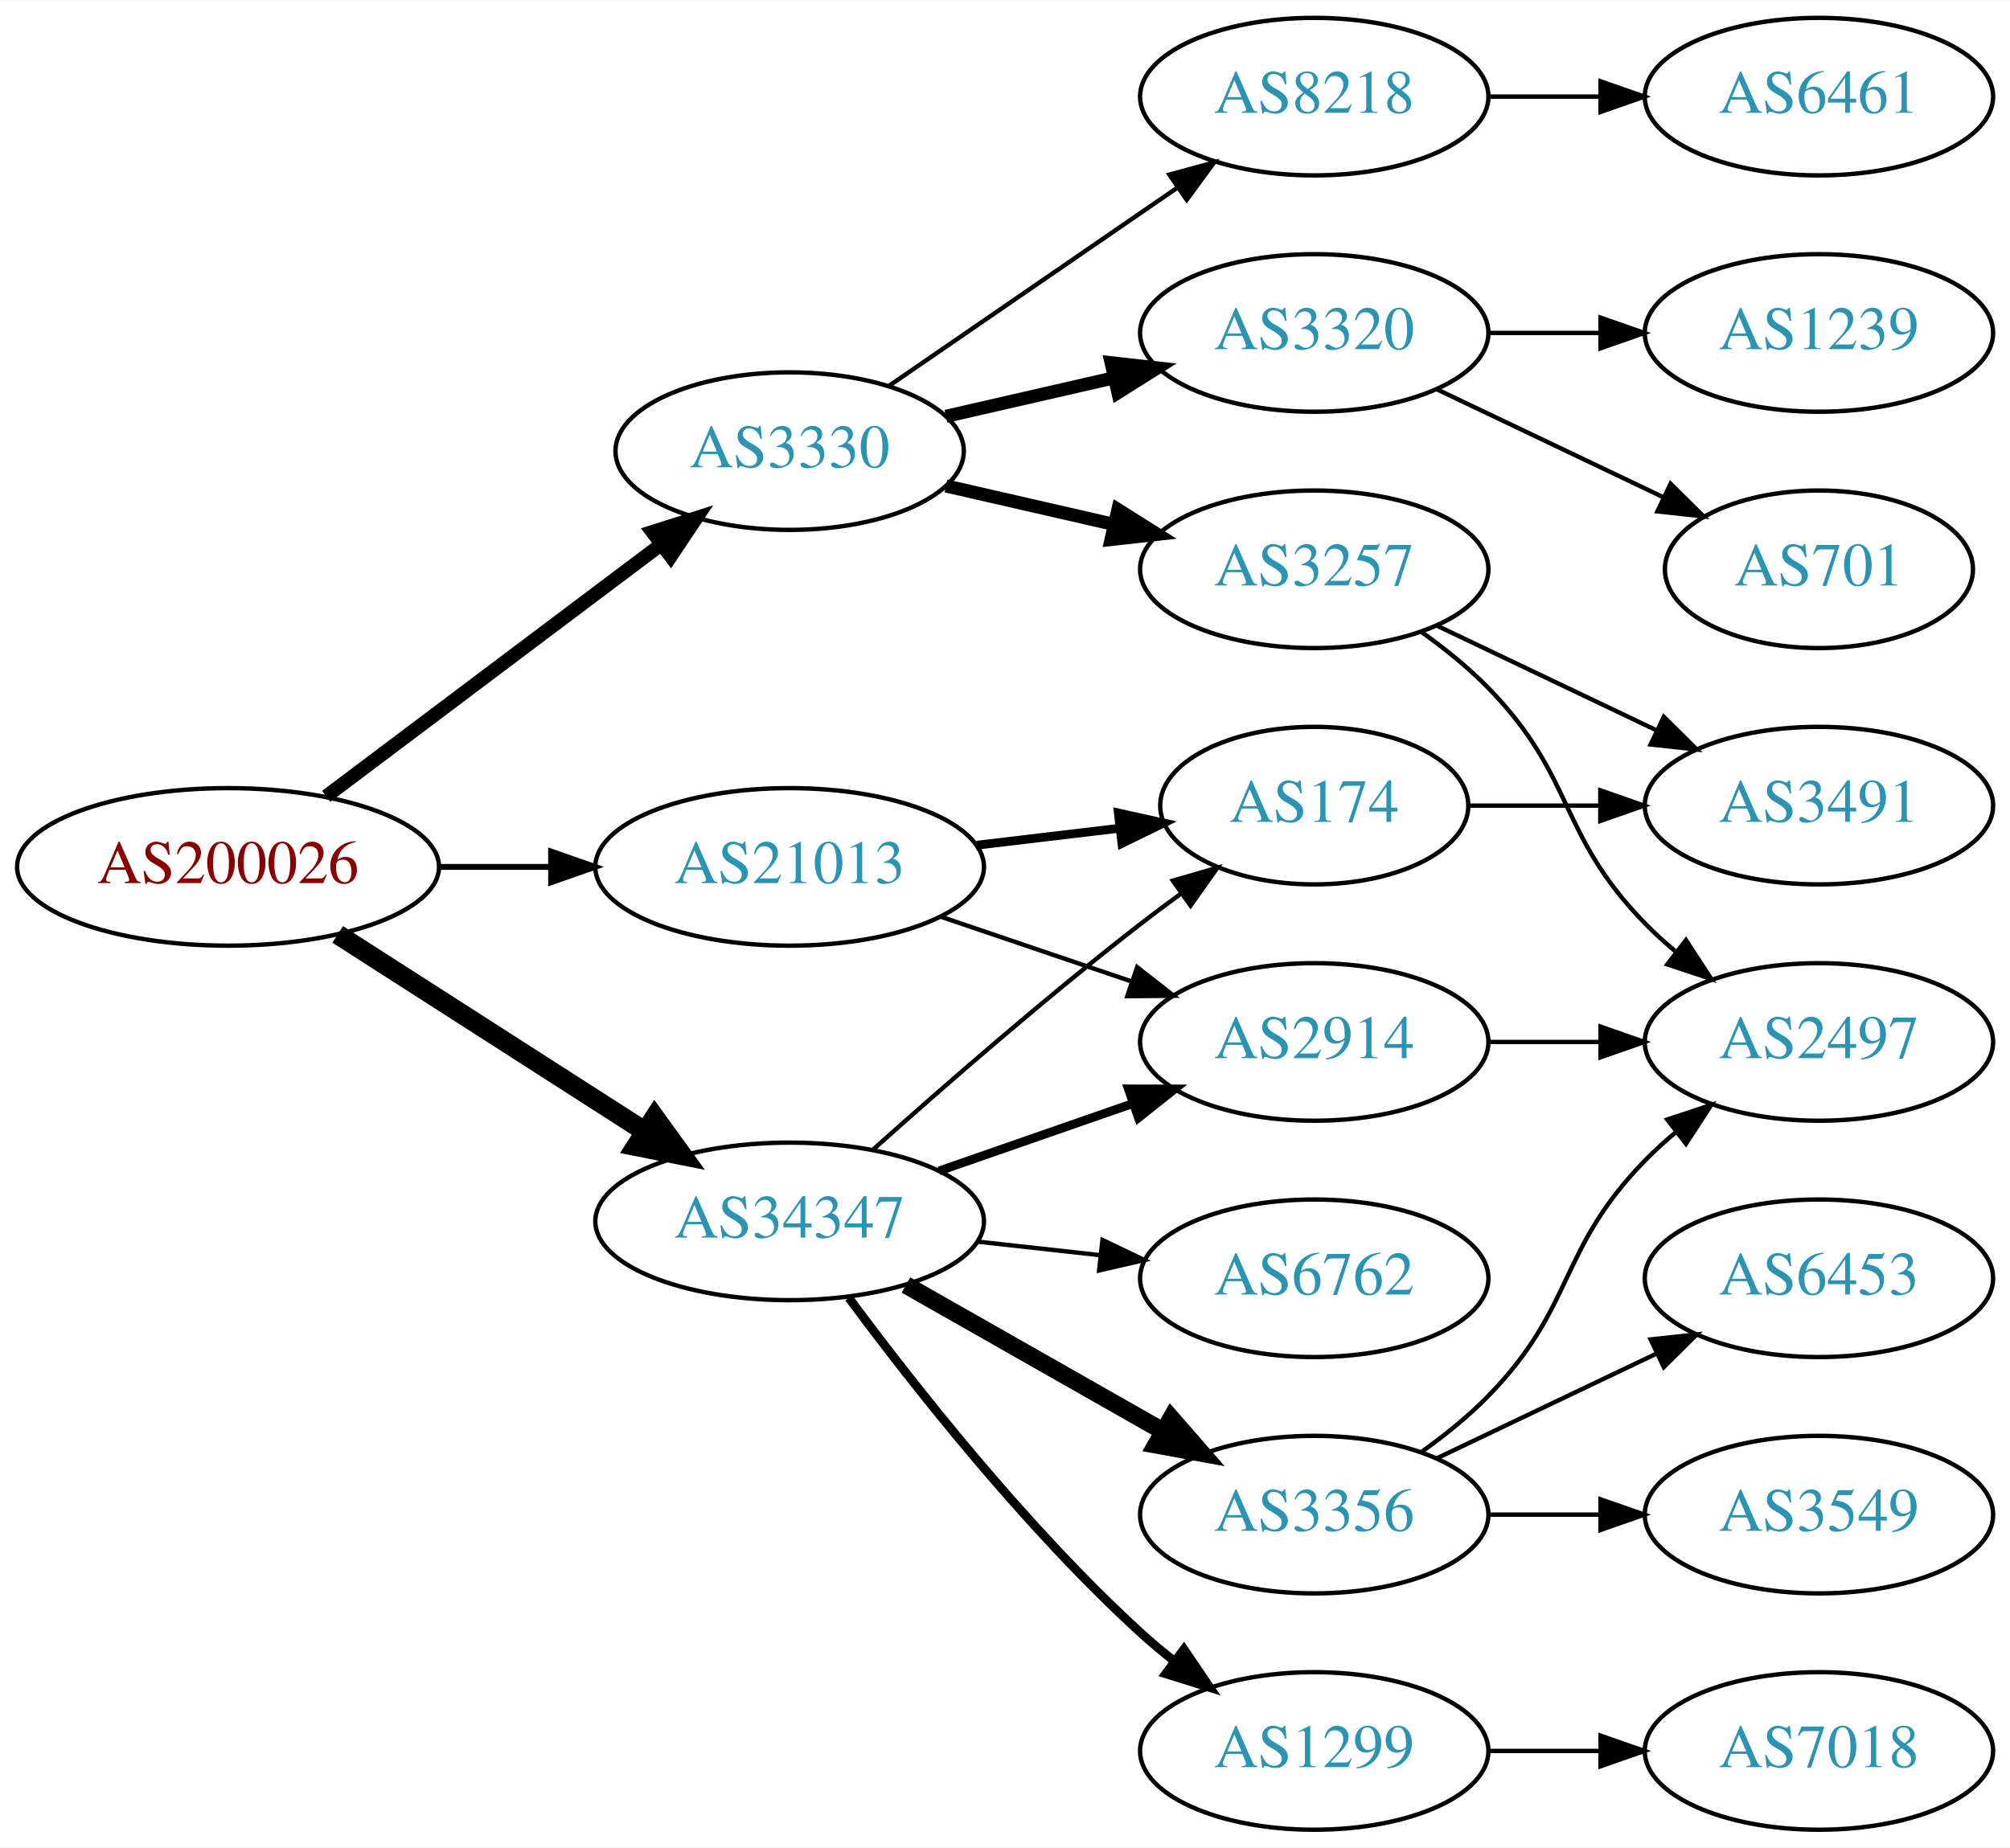
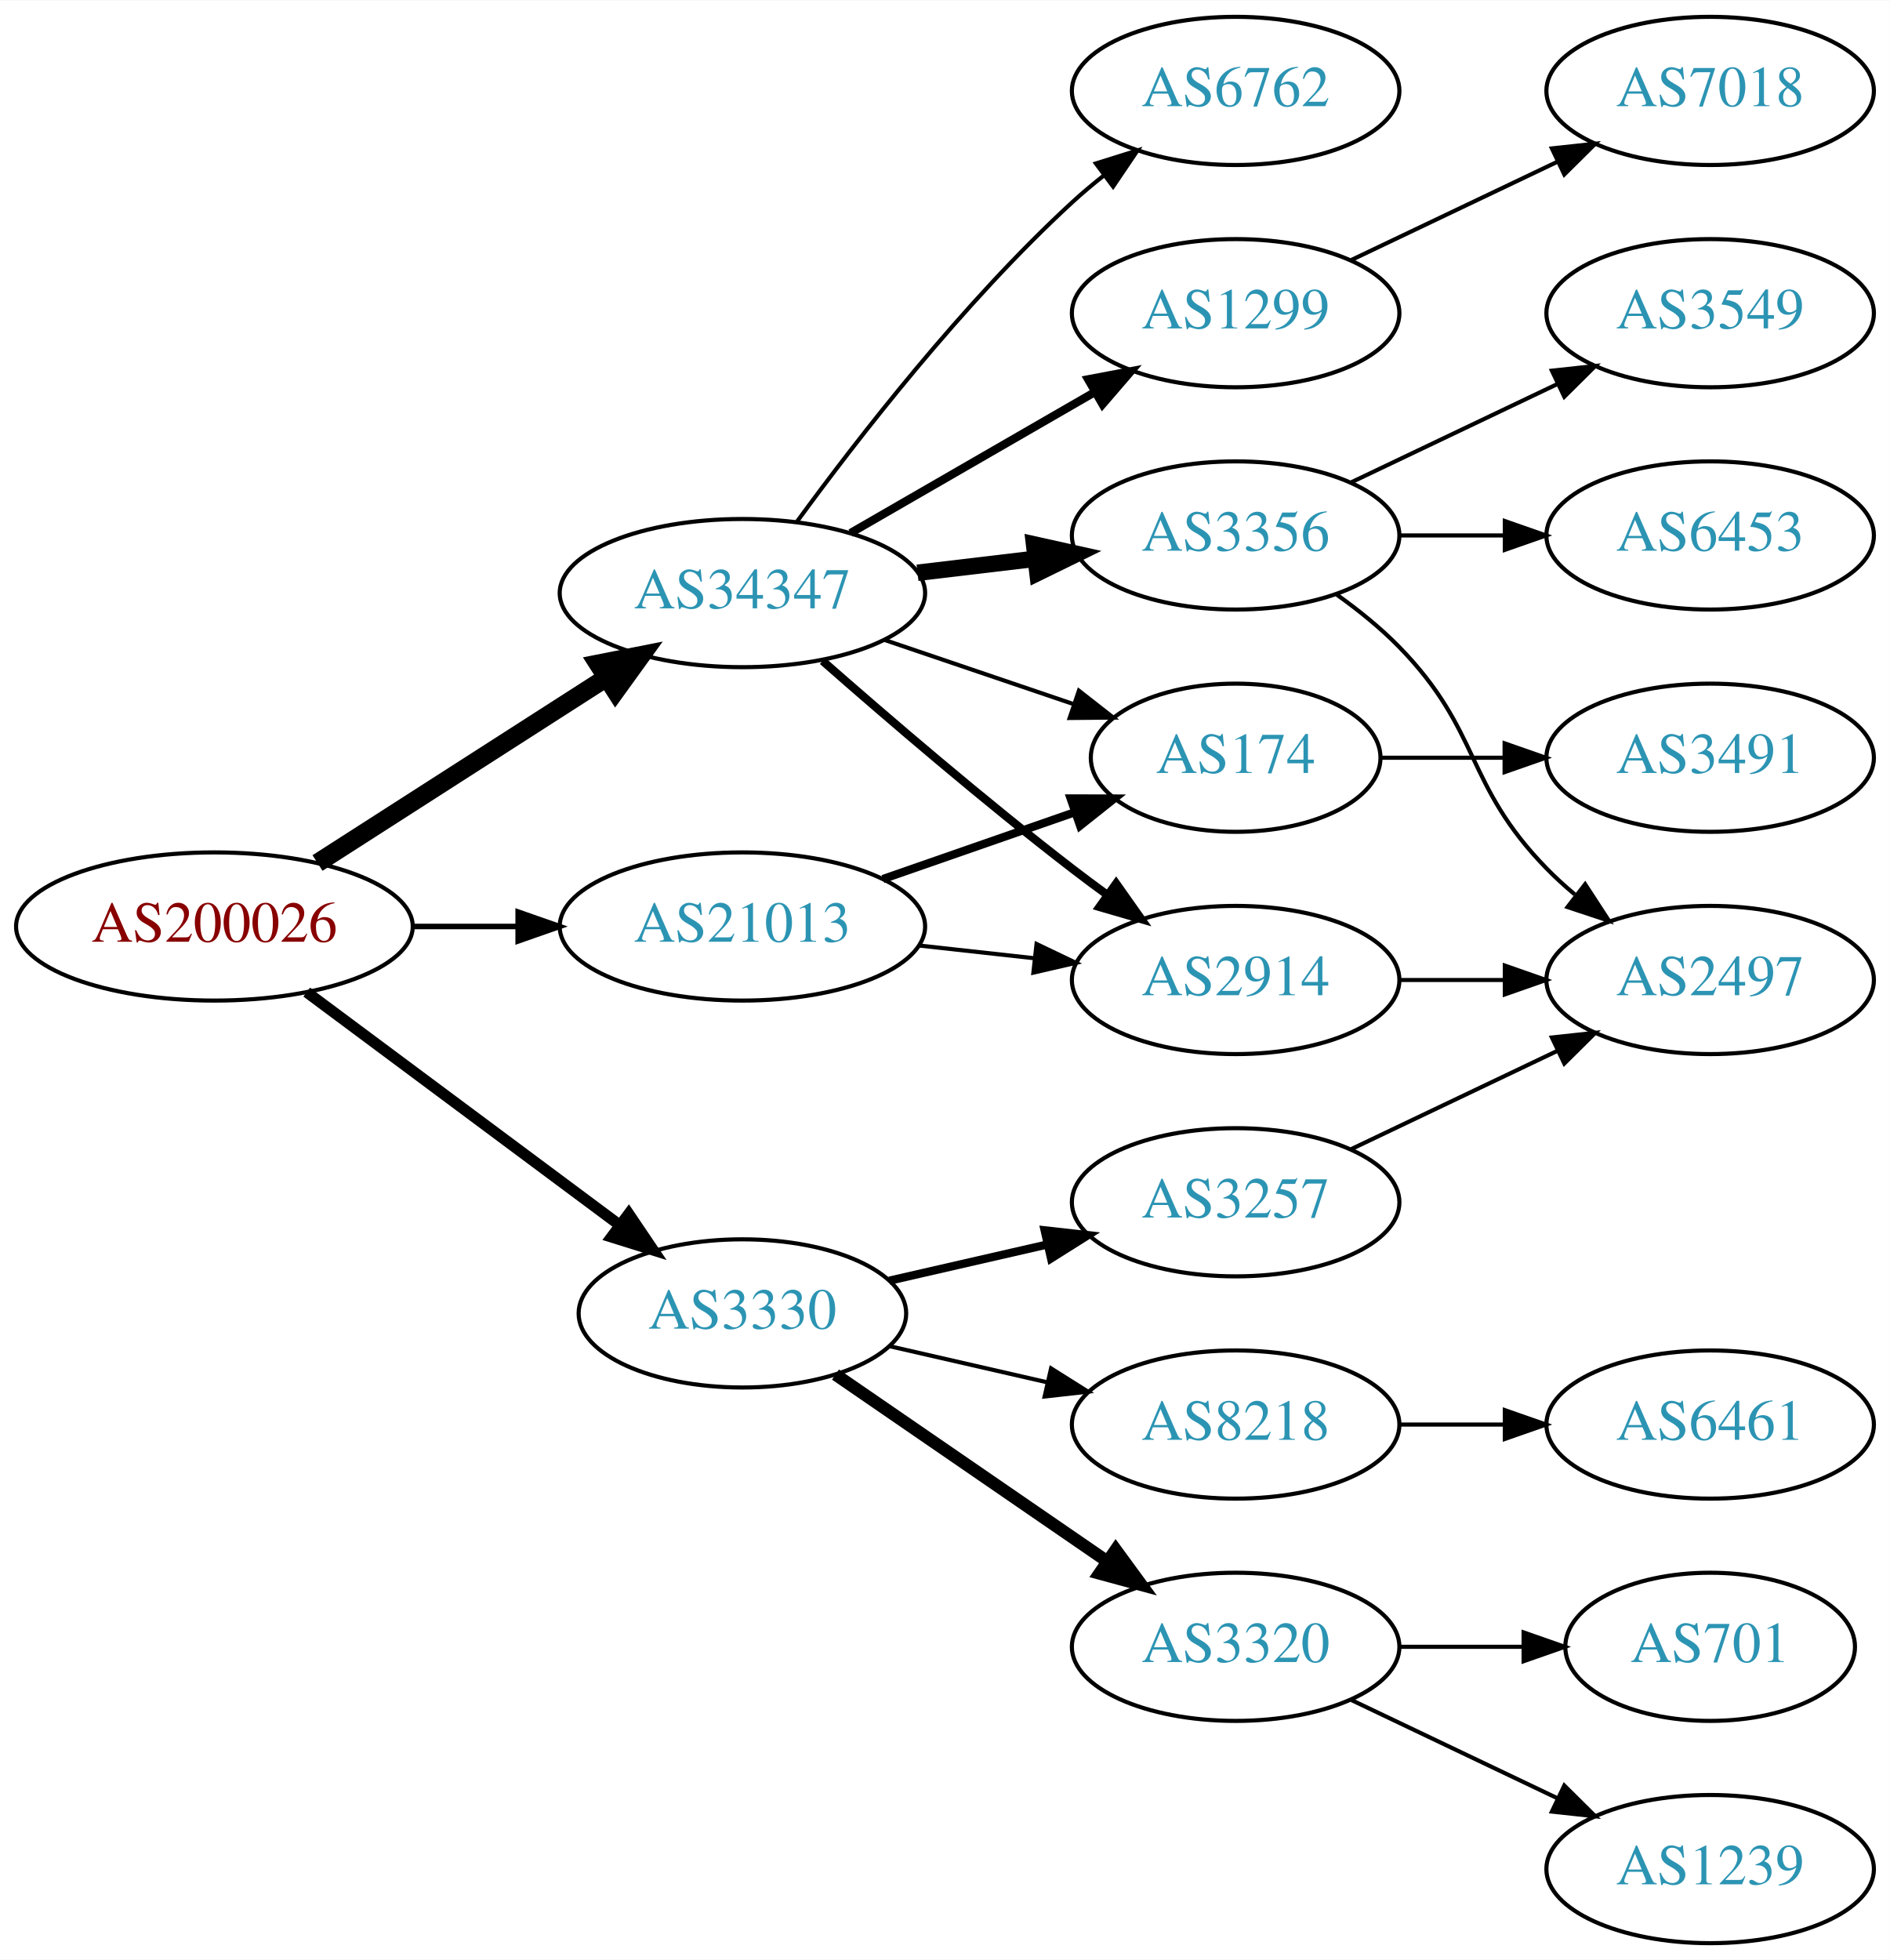
- <svg xmlns="http://www.w3.org/2000/svg" xmlns:xlink="http://www.w3.org/1999/xlink" width="459pt" height="422pt" viewBox="0.00 0.00 459.17 422.00">
-   <g id="graph0" class="graph" transform="scale(1 1) rotate(0) translate(4 418)">
-     <polygon fill="white" stroke="none" points="-4,4 -4,-418 455.17,-418 455.17,4 -4,4" />
+ <svg xmlns="http://www.w3.org/2000/svg" xmlns:xlink="http://www.w3.org/1999/xlink" width="459pt" height="476pt" viewBox="0.00 0.00 459.17 476.00">
+   <g id="graph0" class="graph" transform="scale(1 1) rotate(0) translate(4 472)">
+     <polygon fill="white" stroke="none" points="-4,4 -4,-472 455.17,-472 455.17,4 -4,4" />
    <g id="node1" class="node">
      <g id="a_node1">
        <a xlink:href="/asn/200026" xlink:title="AS200026 ~ Ortswaerme St. Johann in Tirol GmbH [AT]">
-           <ellipse fill="#ffffff" stroke="black" cx="48.096" cy="-220" rx="48.192" ry="18" />
-           <text text-anchor="middle" x="48.096" y="-216.3" font-family="Times,serif" font-size="14.00" fill="#880000">AS200026</text>
+           <ellipse fill="#ffffff" stroke="black" cx="48.096" cy="-247" rx="48.192" ry="18" />
+           <text text-anchor="middle" x="48.096" y="-243.3" font-family="Times,serif" font-size="14.00" fill="#880000">AS200026</text>
        </a>
      </g>
    </g>
    <g id="node2" class="node">
      <g id="a_node2">
        <a xlink:href="/asn/3330" xlink:title="AS3330 ~ Vienna, Austria [AT]">
-           <ellipse fill="#ffffff" stroke="black" cx="176.388" cy="-315" rx="39.794" ry="18" />
-           <text text-anchor="middle" x="176.388" y="-311.3" font-family="Times,serif" font-size="14.00" fill="#2c94b3">AS3330</text>
+           <ellipse fill="#ffffff" stroke="black" cx="176.388" cy="-153" rx="39.794" ry="18" />
+           <text text-anchor="middle" x="176.388" y="-149.3" font-family="Times,serif" font-size="14.00" fill="#2c94b3">AS3330</text>
        </a>
      </g>
    </g>
    <g id="edge1" class="edge">
-       <path fill="none" stroke="black" stroke-width="3.15" d="M70.519,-236.115C91.579,-251.957 123.845,-276.228 147.023,-293.664" />
-       <polygon fill="black" stroke="black" stroke-width="3.15" points="145.019,-296.535 155.114,-299.75 149.227,-290.941 145.019,-296.535" />
+       <path fill="none" stroke="black" stroke-width="2.7" d="M70.519,-231.054C91.454,-215.473 123.461,-191.649 146.609,-174.42" />
+       <polygon fill="black" stroke="black" stroke-width="2.7" points="148.767,-177.177 154.699,-168.399 144.587,-171.562 148.767,-177.177" />
    </g>
    <g id="node3" class="node">
      <g id="a_node3">
        <a xlink:href="/asn/21013" xlink:title="AS21013 ~ Wels, AT [AT]">
-           <ellipse fill="#ffffff" stroke="black" cx="176.388" cy="-220" rx="44.393" ry="18" />
-           <text text-anchor="middle" x="176.388" y="-216.3" font-family="Times,serif" font-size="14.00" fill="#2c94b3">AS21013</text>
+           <ellipse fill="#ffffff" stroke="black" cx="176.388" cy="-247" rx="44.393" ry="18" />
+           <text text-anchor="middle" x="176.388" y="-243.3" font-family="Times,serif" font-size="14.00" fill="#2c94b3">AS21013</text>
        </a>
      </g>
    </g>
    <g id="edge2" class="edge">
-       <path fill="none" stroke="black" stroke-width="1.35" d="M96.481,-220C104.742,-220 113.386,-220 121.799,-220" />
-       <polygon fill="black" stroke="black" stroke-width="1.35" points="121.904,-223.5 131.904,-220 121.904,-216.5 121.904,-223.5" />
+       <path fill="none" stroke="black" stroke-width="1.35" d="M96.481,-247C104.742,-247 113.386,-247 121.799,-247" />
+       <polygon fill="black" stroke="black" stroke-width="1.35" points="121.904,-250.5 131.904,-247 121.904,-243.5 121.904,-250.5" />
    </g>
    <g id="node4" class="node">
      <g id="a_node4">
        <a xlink:href="/asn/34347" xlink:title="AS34347 ~ Stadtwerke Hall in Tirol GmbH [AT]">
-           <ellipse fill="#ffffff" stroke="black" cx="176.388" cy="-139" rx="44.393" ry="18" />
-           <text text-anchor="middle" x="176.388" y="-135.3" font-family="Times,serif" font-size="14.00" fill="#2c94b3">AS34347</text>
+           <ellipse fill="#ffffff" stroke="black" cx="176.388" cy="-328" rx="44.393" ry="18" />
+           <text text-anchor="middle" x="176.388" y="-324.3" font-family="Times,serif" font-size="14.00" fill="#2c94b3">AS34347</text>
        </a>
      </g>
    </g>
    <g id="edge3" class="edge">
-       <path fill="none" stroke="black" stroke-width="4.5" d="M73.147,-204.574C93.024,-191.826 121.421,-173.613 143.246,-159.615" />
-       <polygon fill="black" stroke="black" stroke-width="4.5" points="145.561,-162.808 151.853,-154.095 141.31,-156.179 145.561,-162.808" />
+       <path fill="none" stroke="black" stroke-width="4.5" d="M73.147,-262.426C93.024,-275.174 121.421,-293.387 143.246,-307.385" />
+       <polygon fill="black" stroke="black" stroke-width="4.5" points="141.31,-310.821 151.853,-312.905 145.561,-304.192 141.31,-310.821" />
    </g>
    <g id="node5" class="node">
      <g id="a_node5">
-         <a xlink:href="/asn/8218" xlink:title="AS8218 ~ legacy Neotelecoms [FR]">
-           <ellipse fill="#ffffff" stroke="black" cx="296.23" cy="-396" rx="39.794" ry="18" />
-           <text text-anchor="middle" x="296.23" y="-392.3" font-family="Times,serif" font-size="14.00" fill="#2c94b3">AS8218</text>
+         <a xlink:href="/asn/3257" xlink:title="AS3257 ~ GTT [DE]">
+           <ellipse fill="#ffffff" stroke="black" cx="296.23" cy="-180" rx="39.794" ry="18" />
+           <text text-anchor="middle" x="296.23" y="-176.3" font-family="Times,serif" font-size="14.00" fill="#2c94b3">AS3257</text>
        </a>
      </g>
    </g>
    <g id="edge4" class="edge">
-       <path fill="none" stroke="black" d="M199.002,-329.857C217.49,-342.565 244.304,-360.995 264.934,-375.175" />
-       <polygon fill="black" stroke="black" points="263.13,-378.183 273.354,-380.963 267.096,-372.414 263.13,-378.183" />
+       <path fill="none" stroke="black" stroke-width="2" d="M212.107,-160.955C224.107,-163.704 237.728,-166.825 250.42,-169.733" />
+       <polygon fill="black" stroke="black" stroke-width="2" points="249.823,-173.187 260.352,-172.009 251.386,-166.364 249.823,-173.187" />
    </g>
    <g id="node6" class="node">
      <g id="a_node6">
        <a xlink:href="/asn/3320" xlink:title="AS3320 ~ DTAG [DE]">
-           <ellipse fill="#ffffff" stroke="black" cx="296.23" cy="-342" rx="39.794" ry="18" />
-           <text text-anchor="middle" x="296.23" y="-338.3" font-family="Times,serif" font-size="14.00" fill="#2c94b3">AS3320</text>
+           <ellipse fill="#ffffff" stroke="black" cx="296.23" cy="-72" rx="39.794" ry="18" />
+           <text text-anchor="middle" x="296.23" y="-68.3" font-family="Times,serif" font-size="14.00" fill="#2c94b3">AS3320</text>
        </a>
      </g>
    </g>
    <g id="edge5" class="edge">
-       <path fill="none" stroke="black" stroke-width="3" d="M212.107,-322.955C224.107,-325.704 237.728,-328.825 250.42,-331.733" />
-       <polygon fill="black" stroke="black" stroke-width="3" points="249.823,-335.187 260.352,-334.009 251.386,-328.364 249.823,-335.187" />
+       <path fill="none" stroke="black" stroke-width="3" d="M199.002,-138.143C217.49,-125.435 244.304,-107.005 264.934,-92.825" />
+       <polygon fill="black" stroke="black" stroke-width="3" points="267.096,-95.586 273.354,-87.037 263.13,-89.817 267.096,-95.586" />
    </g>
    <g id="node7" class="node">
      <g id="a_node7">
-         <a xlink:href="/asn/3257" xlink:title="AS3257 ~ GTT [DE]">
-           <ellipse fill="#ffffff" stroke="black" cx="296.23" cy="-288" rx="39.794" ry="18" />
-           <text text-anchor="middle" x="296.23" y="-284.3" font-family="Times,serif" font-size="14.00" fill="#2c94b3">AS3257</text>
+         <a xlink:href="/asn/8218" xlink:title="AS8218 ~ legacy Neotelecoms [FR]">
+           <ellipse fill="#ffffff" stroke="black" cx="296.23" cy="-126" rx="39.794" ry="18" />
+           <text text-anchor="middle" x="296.23" y="-122.3" font-family="Times,serif" font-size="14.00" fill="#2c94b3">AS8218</text>
        </a>
      </g>
    </g>
    <g id="edge6" class="edge">
-       <path fill="none" stroke="black" stroke-width="3" d="M212.107,-307.045C224.107,-304.296 237.728,-301.175 250.42,-298.267" />
-       <polygon fill="black" stroke="black" stroke-width="3" points="251.386,-301.636 260.352,-295.991 249.823,-294.813 251.386,-301.636" />
+       <path fill="none" stroke="black" d="M212.107,-145.045C224.107,-142.296 237.728,-139.175 250.42,-136.267" />
+       <polygon fill="black" stroke="black" points="251.386,-139.636 260.352,-133.991 249.823,-132.813 251.386,-139.636" />
+     </g>
+     <g id="node12" class="node">
+       <g id="a_node12">
+         <a xlink:href="/asn/174" xlink:title="AS174 ~ Cogent Communications [US]">
+           <ellipse fill="#ffffff" stroke="black" cx="296.23" cy="-288" rx="35.194" ry="18" />
+           <text text-anchor="middle" x="296.23" y="-284.3" font-family="Times,serif" font-size="14.00" fill="#2c94b3">AS174</text>
+         </a>
+       </g>
+     </g>
+     <g id="edge11" class="edge">
+       <path fill="none" stroke="black" stroke-width="2" d="M210.527,-258.53C225.046,-263.581 242.167,-269.538 257.203,-274.77" />
+       <polygon fill="black" stroke="black" stroke-width="2" points="256.139,-278.105 266.734,-278.086 258.44,-271.494 256.139,-278.105" />
    </g>
    <g id="node13" class="node">
      <g id="a_node13">
-         <a xlink:href="/asn/174" xlink:title="AS174 ~ Cogent Communications [US]">
-           <ellipse fill="#ffffff" stroke="black" cx="296.23" cy="-234" rx="35.194" ry="18" />
-           <text text-anchor="middle" x="296.23" y="-230.3" font-family="Times,serif" font-size="14.00" fill="#2c94b3">AS174</text>
+         <a xlink:href="/asn/2914" xlink:title="AS2914 ~ NTT America, Inc. [US]">
+           <ellipse fill="#ffffff" stroke="black" cx="296.23" cy="-234" rx="39.794" ry="18" />
+           <text text-anchor="middle" x="296.23" y="-230.3" font-family="Times,serif" font-size="14.00" fill="#2c94b3">AS2914</text>
        </a>
      </g>
    </g>
    <g id="edge12" class="edge">
-       <path fill="none" stroke="black" stroke-width="2" d="M218.934,-224.936C229.58,-226.201 241.057,-227.564 251.795,-228.84" />
-       <polygon fill="black" stroke="black" stroke-width="2" points="251.47,-232.326 261.813,-230.03 252.296,-225.375 251.47,-232.326" />
-     </g>
-     <g id="node14" class="node">
-       <g id="a_node14">
-         <a xlink:href="/asn/2914" xlink:title="AS2914 ~ NTT America, Inc. [US]">
-           <ellipse fill="#ffffff" stroke="black" cx="296.23" cy="-180" rx="39.794" ry="18" />
-           <text text-anchor="middle" x="296.23" y="-176.3" font-family="Times,serif" font-size="14.00" fill="#2c94b3">AS2914</text>
-         </a>
-       </g>
-     </g>
-     <g id="edge13" class="edge">
-       <path fill="none" stroke="black" d="M210.841,-208.645C224.442,-204.028 240.284,-198.651 254.546,-193.81" />
-       <polygon fill="black" stroke="black" points="255.775,-197.089 264.119,-190.56 253.525,-190.46 255.775,-197.089" />
-     </g>
-     <g id="edge16" class="edge">
-       <path fill="none" stroke="black" d="M195.514,-155.471C211.292,-169.585 234.96,-190.23 256.584,-207 259.539,-209.292 262.67,-211.625 265.82,-213.913" />
-       <polygon fill="black" stroke="black" points="263.919,-216.856 274.096,-219.801 267.976,-211.152 263.919,-216.856" />
+       <path fill="none" stroke="black" d="M219.266,-242.38C228.303,-241.383 237.924,-240.322 247.175,-239.301" />
+       <polygon fill="black" stroke="black" points="247.856,-242.747 257.412,-238.172 247.089,-235.79 247.856,-242.747" />
    </g>
    <g id="edge15" class="edge">
-       <path fill="none" stroke="black" stroke-width="2" d="M210.527,-150.53C224.244,-155.302 240.284,-160.883 254.693,-165.896" />
-       <polygon fill="black" stroke="black" stroke-width="2" points="253.765,-169.279 264.36,-169.26 256.065,-162.668 253.765,-169.279" />
+       <path fill="none" stroke="black" d="M210.841,-316.645C225.105,-311.803 241.835,-306.124 256.621,-301.105" />
+       <polygon fill="black" stroke="black" points="258.148,-304.283 266.492,-297.755 255.898,-297.655 258.148,-304.283" />
+     </g>
+     <g id="edge17" class="edge">
+       <path fill="none" stroke="black" stroke-width="2" d="M195.866,-311.527C211.666,-297.648 235.176,-277.477 256.584,-261 259.326,-258.889 262.217,-256.739 265.132,-254.62" />
+       <polygon fill="black" stroke="black" stroke-width="2" points="267.199,-257.445 273.31,-248.791 263.135,-251.745 267.199,-257.445" />
    </g>
    <g id="node15" class="node">
      <g id="a_node15">
-         <a xlink:href="/asn/1299" xlink:title="AS1299 ~ Telia Carrier [EU]">
-           <ellipse fill="#ffffff" stroke="black" cx="296.23" cy="-18" rx="39.794" ry="18" />
-           <text text-anchor="middle" x="296.23" y="-14.3" font-family="Times,serif" font-size="14.00" fill="#2c94b3">AS1299</text>
-         </a>
-       </g>
-     </g>
-     <g id="edge17" class="edge">
-       <path fill="none" stroke="black" stroke-width="2" d="M189.908,-121.531C204.587,-101.714 230.273,-69.036 256.584,-45 259.001,-42.792 261.606,-40.615 264.282,-38.513" />
-       <polygon fill="black" stroke="black" stroke-width="2" points="266.465,-41.251 272.402,-32.476 262.288,-35.633 266.465,-41.251" />
+         <a xlink:href="/asn/3356" xlink:title="AS3356 ~ Level 3 Parent, LLC [US]">
+           <ellipse fill="#ffffff" stroke="black" cx="296.23" cy="-342" rx="39.794" ry="18" />
+           <text text-anchor="middle" x="296.23" y="-338.3" font-family="Times,serif" font-size="14.00" fill="#2c94b3">AS3356</text>
+         </a>
+       </g>
+     </g>
+     <g id="edge14" class="edge">
+       <path fill="none" stroke="black" stroke-width="4" d="M218.934,-332.936C228.18,-334.034 238.053,-335.207 247.525,-336.332" />
+       <polygon fill="black" stroke="black" stroke-width="4" points="247.253,-339.825 257.596,-337.529 248.079,-332.874 247.253,-339.825" />
    </g>
    <g id="node16" class="node">
      <g id="a_node16">
-         <a xlink:href="/asn/3356" xlink:title="AS3356 ~ Level 3 Parent, LLC [US]">
-           <ellipse fill="#ffffff" stroke="black" cx="296.23" cy="-72" rx="39.794" ry="18" />
-           <text text-anchor="middle" x="296.23" y="-68.3" font-family="Times,serif" font-size="14.00" fill="#2c94b3">AS3356</text>
-         </a>
-       </g>
-     </g>
-     <g id="edge18" class="edge">
-       <path fill="none" stroke="black" stroke-width="4" d="M202.958,-124.462C220.177,-114.672 243.062,-101.66 261.733,-91.045" />
-       <polygon fill="black" stroke="black" stroke-width="4" points="263.554,-94.036 270.517,-86.05 260.094,-87.951 263.554,-94.036" />
+         <a xlink:href="/asn/1299" xlink:title="AS1299 ~ Telia Carrier [EU]">
+           <ellipse fill="#ffffff" stroke="black" cx="296.23" cy="-396" rx="39.794" ry="18" />
+           <text text-anchor="middle" x="296.23" y="-392.3" font-family="Times,serif" font-size="14.00" fill="#2c94b3">AS1299</text>
+         </a>
+       </g>
+     </g>
+     <g id="edge16" class="edge">
+       <path fill="none" stroke="black" stroke-width="2" d="M202.668,-342.588C219.987,-352.582 243.138,-365.941 261.954,-376.799" />
+       <polygon fill="black" stroke="black" stroke-width="2" points="260.388,-379.935 270.799,-381.902 263.886,-373.872 260.388,-379.935" />
    </g>
    <g id="node17" class="node">
      <g id="a_node17">
        <a xlink:href="/asn/6762" xlink:title="AS6762 ~ TELECOM ITALIA SPARKLE S.p.A. [IT]">
-           <ellipse fill="#ffffff" stroke="black" cx="296.23" cy="-126" rx="39.794" ry="18" />
-           <text text-anchor="middle" x="296.23" y="-122.3" font-family="Times,serif" font-size="14.00" fill="#2c94b3">AS6762</text>
-         </a>
-       </g>
-     </g>
-     <g id="edge19" class="edge">
-       <path fill="none" stroke="black" d="M219.266,-134.38C228.303,-133.383 237.924,-132.322 247.175,-131.301" />
-       <polygon fill="black" stroke="black" points="247.856,-134.747 257.412,-130.172 247.089,-127.79 247.856,-134.747" />
+           <ellipse fill="#ffffff" stroke="black" cx="296.23" cy="-450" rx="39.794" ry="18" />
+           <text text-anchor="middle" x="296.23" y="-446.3" font-family="Times,serif" font-size="14.00" fill="#2c94b3">AS6762</text>
+         </a>
+       </g>
+     </g>
+     <g id="edge18" class="edge">
+       <path fill="none" stroke="black" d="M189.609,-345.31C204.21,-365.312 230.014,-398.6 256.584,-423 258.995,-425.214 261.596,-427.396 264.269,-429.501" />
+       <polygon fill="black" stroke="black" points="262.274,-432.379 272.386,-435.542 266.454,-426.764 262.274,-432.379" />
    </g>
    <g id="node8" class="node">
      <g id="a_node8">
-         <a xlink:href="/asn/6461" xlink:title="AS6461 ~ Zayo Bandwidth [US]">
-           <ellipse fill="#ffffff" stroke="black" cx="411.523" cy="-396" rx="39.794" ry="18" />
-           <text text-anchor="middle" x="411.523" y="-392.3" font-family="Times,serif" font-size="14.00" fill="#2c94b3">AS6461</text>
+         <a xlink:href="/asn/2497" xlink:title="AS2497 ~ Internet Initiative Japan Inc. [JP]">
+           <ellipse fill="#ffffff" stroke="black" cx="411.523" cy="-234" rx="39.794" ry="18" />
+           <text text-anchor="middle" x="411.523" y="-230.3" font-family="Times,serif" font-size="14.00" fill="#2c94b3">AS2497</text>
        </a>
      </g>
    </g>
    <g id="edge7" class="edge">
-       <path fill="none" stroke="black" d="M335.902,-396C344.105,-396 352.869,-396 361.401,-396" />
-       <polygon fill="black" stroke="black" points="361.641,-399.5 371.641,-396 361.641,-392.5 361.641,-399.5" />
+       <path fill="none" stroke="black" d="M324.367,-192.934C339.361,-200.081 358.182,-209.052 374.405,-216.785" />
+       <polygon fill="black" stroke="black" points="373.075,-220.028 383.608,-221.171 376.087,-213.709 373.075,-220.028" />
    </g>
    <g id="node9" class="node">
      <g id="a_node9">
        <a xlink:href="/asn/1239" xlink:title="AS1239 ~ Sprint [US]">
-           <ellipse fill="#ffffff" stroke="black" cx="411.523" cy="-342" rx="39.794" ry="18" />
-           <text text-anchor="middle" x="411.523" y="-338.3" font-family="Times,serif" font-size="14.00" fill="#2c94b3">AS1239</text>
+           <ellipse fill="#ffffff" stroke="black" cx="411.523" cy="-18" rx="39.794" ry="18" />
+           <text text-anchor="middle" x="411.523" y="-14.3" font-family="Times,serif" font-size="14.00" fill="#2c94b3">AS1239</text>
        </a>
      </g>
    </g>
    <g id="edge8" class="edge">
-       <path fill="none" stroke="black" d="M335.902,-342C344.105,-342 352.869,-342 361.401,-342" />
-       <polygon fill="black" stroke="black" points="361.641,-345.5 371.641,-342 361.641,-338.5 361.641,-345.5" />
+       <path fill="none" stroke="black" d="M324.367,-59.066C339.361,-51.919 358.182,-42.948 374.405,-35.215" />
+       <polygon fill="black" stroke="black" points="376.087,-38.291 383.608,-30.829 373.075,-31.972 376.087,-38.291" />
    </g>
    <g id="node10" class="node">
      <g id="a_node10">
        <a xlink:href="/asn/701" xlink:title="AS701 ~ UUNET [US]">
-           <ellipse fill="#ffffff" stroke="black" cx="411.523" cy="-288" rx="35.194" ry="18" />
-           <text text-anchor="middle" x="411.523" y="-284.3" font-family="Times,serif" font-size="14.00" fill="#2c94b3">AS701</text>
+           <ellipse fill="#ffffff" stroke="black" cx="411.523" cy="-72" rx="35.194" ry="18" />
+           <text text-anchor="middle" x="411.523" y="-68.3" font-family="Times,serif" font-size="14.00" fill="#2c94b3">AS701</text>
        </a>
      </g>
    </g>
    <g id="edge9" class="edge">
-       <path fill="none" stroke="black" d="M324.367,-329.066C339.798,-321.71 359.284,-312.423 375.819,-304.541" />
-       <polygon fill="black" stroke="black" points="377.64,-307.551 385.161,-300.089 374.628,-301.232 377.64,-307.551" />
+       <path fill="none" stroke="black" d="M335.902,-72C345.608,-72 356.098,-72 366.061,-72" />
+       <polygon fill="black" stroke="black" points="366.198,-75.5 376.198,-72 366.198,-68.5 366.198,-75.5" />
    </g>
    <g id="node11" class="node">
      <g id="a_node11">
+         <a xlink:href="/asn/6461" xlink:title="AS6461 ~ Zayo Bandwidth [US]">
+           <ellipse fill="#ffffff" stroke="black" cx="411.523" cy="-126" rx="39.794" ry="18" />
+           <text text-anchor="middle" x="411.523" y="-122.3" font-family="Times,serif" font-size="14.00" fill="#2c94b3">AS6461</text>
+         </a>
+       </g>
+     </g>
+     <g id="edge10" class="edge">
+       <path fill="none" stroke="black" d="M335.902,-126C344.105,-126 352.869,-126 361.401,-126" />
+       <polygon fill="black" stroke="black" points="361.641,-129.5 371.641,-126 361.641,-122.5 361.641,-129.5" />
+     </g>
+     <g id="node14" class="node">
+       <g id="a_node14">
        <a xlink:href="/asn/3491" xlink:title="AS3491 ~ PCCW Global, Inc. [US]">
-           <ellipse fill="#ffffff" stroke="black" cx="411.523" cy="-234" rx="39.794" ry="18" />
-           <text text-anchor="middle" x="411.523" y="-230.3" font-family="Times,serif" font-size="14.00" fill="#2c94b3">AS3491</text>
-         </a>
-       </g>
-     </g>
-     <g id="edge10" class="edge">
-       <path fill="none" stroke="black" d="M324.367,-275.066C339.361,-267.919 358.182,-258.948 374.405,-251.215" />
-       <polygon fill="black" stroke="black" points="376.087,-254.291 383.608,-246.829 373.075,-247.972 376.087,-254.291" />
-     </g>
-     <g id="node12" class="node">
-       <g id="a_node12">
-         <a xlink:href="/asn/2497" xlink:title="AS2497 ~ Internet Initiative Japan Inc. [JP]">
-           <ellipse fill="#ffffff" stroke="black" cx="411.523" cy="-180" rx="39.794" ry="18" />
-           <text text-anchor="middle" x="411.523" y="-176.3" font-family="Times,serif" font-size="14.00" fill="#2c94b3">AS2497</text>
-         </a>
-       </g>
-     </g>
-     <g id="edge11" class="edge">
-       <path fill="none" stroke="black" d="M320.824,-273.611C326.08,-269.852 331.412,-265.563 335.877,-261 356.049,-240.383 351.704,-227.617 371.877,-207 373.969,-204.861 376.253,-202.782 378.63,-200.79" />
-       <polygon fill="black" stroke="black" points="381.148,-203.268 386.929,-194.389 376.873,-197.725 381.148,-203.268" />
-     </g>
-     <g id="edge14" class="edge">
-       <path fill="none" stroke="black" d="M331.529,-234C340.906,-234 351.257,-234 361.291,-234" />
-       <polygon fill="black" stroke="black" points="361.58,-237.5 371.58,-234 361.58,-230.5 361.58,-237.5" />
+           <ellipse fill="#ffffff" stroke="black" cx="411.523" cy="-288" rx="39.794" ry="18" />
+           <text text-anchor="middle" x="411.523" y="-284.3" font-family="Times,serif" font-size="14.00" fill="#2c94b3">AS3491</text>
+         </a>
+       </g>
+     </g>
+     <g id="edge13" class="edge">
+       <path fill="none" stroke="black" d="M331.529,-288C340.906,-288 351.257,-288 361.291,-288" />
+       <polygon fill="black" stroke="black" points="361.58,-291.5 371.58,-288 361.58,-284.5 361.58,-291.5" />
    </g>
    <g id="edge23" class="edge">
-       <path fill="none" stroke="black" d="M335.902,-180C344.105,-180 352.869,-180 361.401,-180" />
-       <polygon fill="black" stroke="black" points="361.641,-183.5 371.641,-180 361.641,-176.5 361.641,-183.5" />
+       <path fill="none" stroke="black" d="M335.902,-234C344.105,-234 352.869,-234 361.401,-234" />
+       <polygon fill="black" stroke="black" points="361.641,-237.5 371.641,-234 361.641,-230.5 361.641,-237.5" />
+     </g>
+     <g id="edge19" class="edge">
+       <path fill="none" stroke="black" d="M320.824,-327.611C326.08,-323.852 331.412,-319.563 335.877,-315 356.049,-294.383 351.704,-281.617 371.877,-261 373.969,-258.861 376.253,-256.782 378.63,-254.79" />
+       <polygon fill="black" stroke="black" points="381.148,-257.268 386.929,-248.389 376.873,-251.725 381.148,-257.268" />
+     </g>
+     <g id="node18" class="node">
+       <g id="a_node18">
+         <a xlink:href="/asn/3549" xlink:title="AS3549 ~ Level 3 Parent, LLC [US]">
+           <ellipse fill="#ffffff" stroke="black" cx="411.523" cy="-396" rx="39.794" ry="18" />
+           <text text-anchor="middle" x="411.523" y="-392.3" font-family="Times,serif" font-size="14.00" fill="#2c94b3">AS3549</text>
+         </a>
+       </g>
+     </g>
+     <g id="edge20" class="edge">
+       <path fill="none" stroke="black" d="M324.367,-354.934C339.361,-362.081 358.182,-371.052 374.405,-378.785" />
+       <polygon fill="black" stroke="black" points="373.075,-382.028 383.608,-383.171 376.087,-375.709 373.075,-382.028" />
+     </g>
+     <g id="node19" class="node">
+       <g id="a_node19">
+         <a xlink:href="/asn/6453" xlink:title="AS6453 ~ TATA COMMUNICATIONS (AMERICA) INC [US]">
+           <ellipse fill="#ffffff" stroke="black" cx="411.523" cy="-342" rx="39.794" ry="18" />
+           <text text-anchor="middle" x="411.523" y="-338.3" font-family="Times,serif" font-size="14.00" fill="#2c94b3">AS6453</text>
+         </a>
+       </g>
+     </g>
+     <g id="edge21" class="edge">
+       <path fill="none" stroke="black" d="M335.902,-342C344.105,-342 352.869,-342 361.401,-342" />
+       <polygon fill="black" stroke="black" points="361.641,-345.5 371.641,-342 361.641,-338.5 361.641,-345.5" />
    </g>
    <g id="node20" class="node">
      <g id="a_node20">
        <a xlink:href="/asn/7018" xlink:title="AS7018 ~ AT&amp;T Services, Inc. [US]">
-           <ellipse fill="#ffffff" stroke="black" cx="411.523" cy="-18" rx="39.794" ry="18" />
-           <text text-anchor="middle" x="411.523" y="-14.3" font-family="Times,serif" font-size="14.00" fill="#2c94b3">AS7018</text>
-         </a>
-       </g>
-     </g>
-     <g id="edge24" class="edge">
-       <path fill="none" stroke="black" d="M335.902,-18C344.105,-18 352.869,-18 361.401,-18" />
-       <polygon fill="black" stroke="black" points="361.641,-21.5 371.641,-18 361.641,-14.5 361.641,-21.5" />
+           <ellipse fill="#ffffff" stroke="black" cx="411.523" cy="-450" rx="39.794" ry="18" />
+           <text text-anchor="middle" x="411.523" y="-446.3" font-family="Times,serif" font-size="14.00" fill="#2c94b3">AS7018</text>
+         </a>
+       </g>
    </g>
    <g id="edge22" class="edge">
-       <path fill="none" stroke="black" d="M320.824,-86.389C326.08,-90.148 331.412,-94.437 335.877,-99 356.049,-119.617 351.704,-132.383 371.877,-153 373.969,-155.139 376.253,-157.218 378.63,-159.21" />
-       <polygon fill="black" stroke="black" points="376.873,-162.275 386.929,-165.611 381.148,-156.732 376.873,-162.275" />
-     </g>
-     <g id="node18" class="node">
-       <g id="a_node18">
-         <a xlink:href="/asn/3549" xlink:title="AS3549 ~ Level 3 Parent, LLC [US]">
-           <ellipse fill="#ffffff" stroke="black" cx="411.523" cy="-72" rx="39.794" ry="18" />
-           <text text-anchor="middle" x="411.523" y="-68.3" font-family="Times,serif" font-size="14.00" fill="#2c94b3">AS3549</text>
-         </a>
-       </g>
-     </g>
-     <g id="edge20" class="edge">
-       <path fill="none" stroke="black" d="M335.902,-72C344.105,-72 352.869,-72 361.401,-72" />
-       <polygon fill="black" stroke="black" points="361.641,-75.5 371.641,-72 361.641,-68.5 361.641,-75.5" />
-     </g>
-     <g id="node19" class="node">
-       <g id="a_node19">
-         <a xlink:href="/asn/6453" xlink:title="AS6453 ~ TATA COMMUNICATIONS (AMERICA) INC [US]">
-           <ellipse fill="#ffffff" stroke="black" cx="411.523" cy="-126" rx="39.794" ry="18" />
-           <text text-anchor="middle" x="411.523" y="-122.3" font-family="Times,serif" font-size="14.00" fill="#2c94b3">AS6453</text>
-         </a>
-       </g>
-     </g>
-     <g id="edge21" class="edge">
-       <path fill="none" stroke="black" d="M324.367,-84.934C339.361,-92.081 358.182,-101.052 374.405,-108.785" />
-       <polygon fill="black" stroke="black" points="373.075,-112.028 383.608,-113.171 376.087,-105.709 373.075,-112.028" />
+       <path fill="none" stroke="black" d="M324.367,-408.934C339.361,-416.081 358.182,-425.052 374.405,-432.785" />
+       <polygon fill="black" stroke="black" points="373.075,-436.028 383.608,-437.171 376.087,-429.709 373.075,-436.028" />
    </g>
  </g>
</svg>
